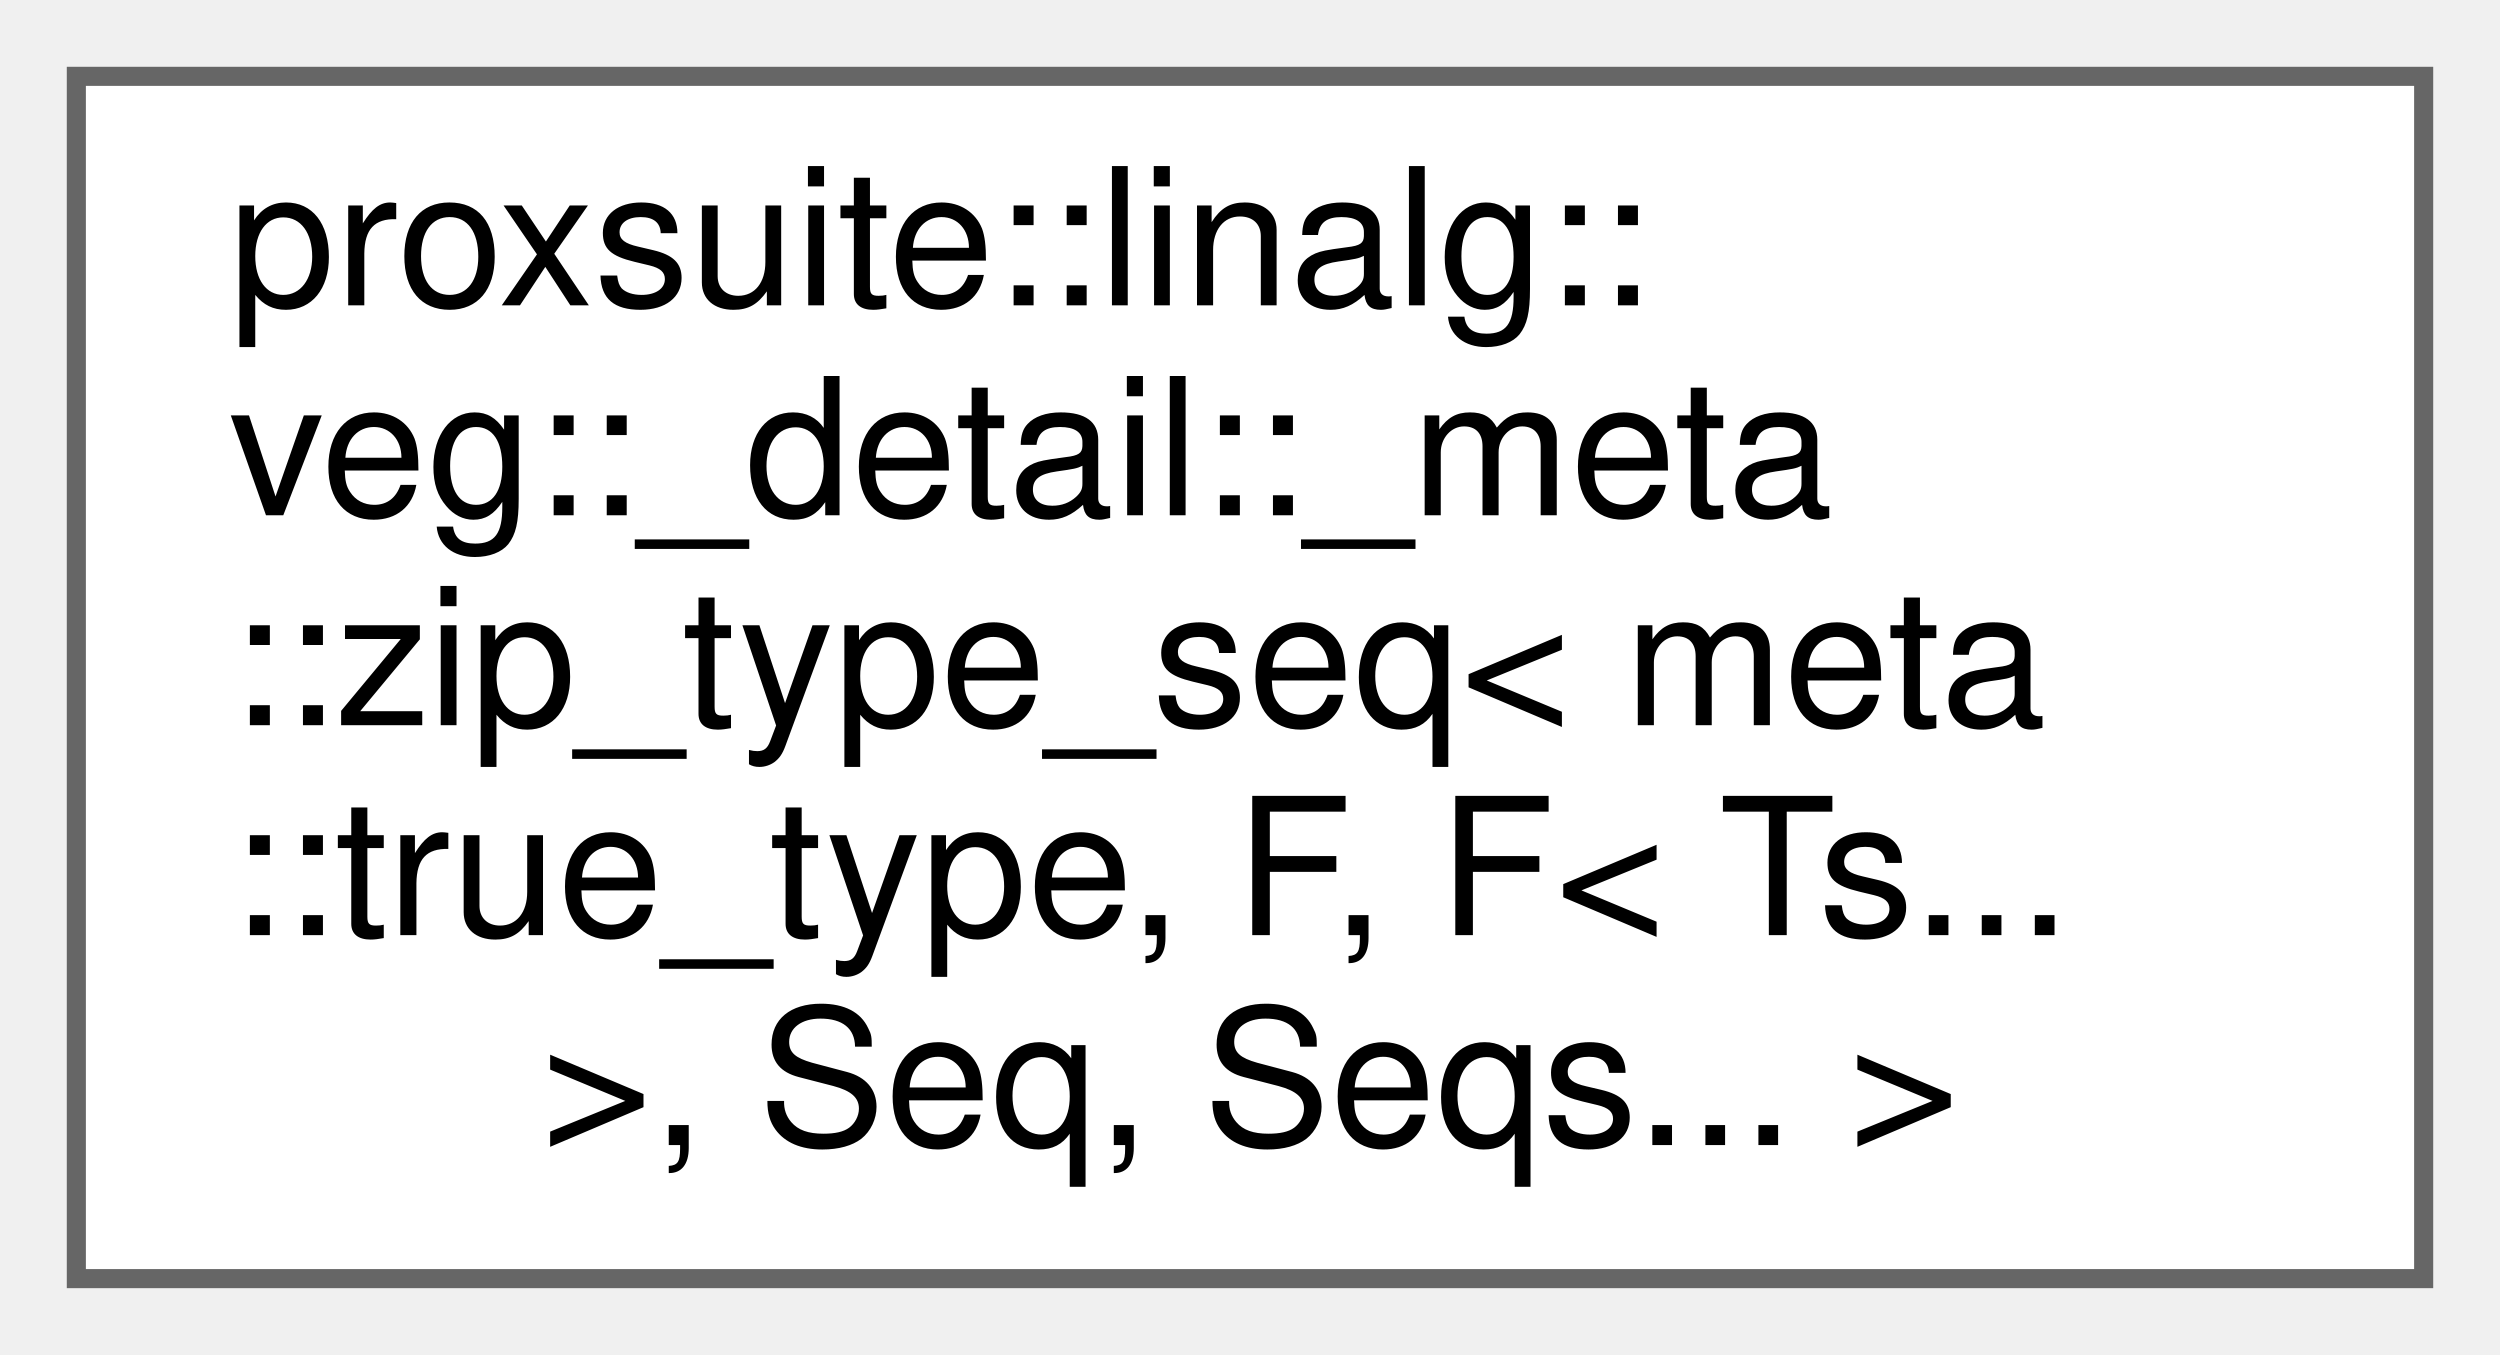
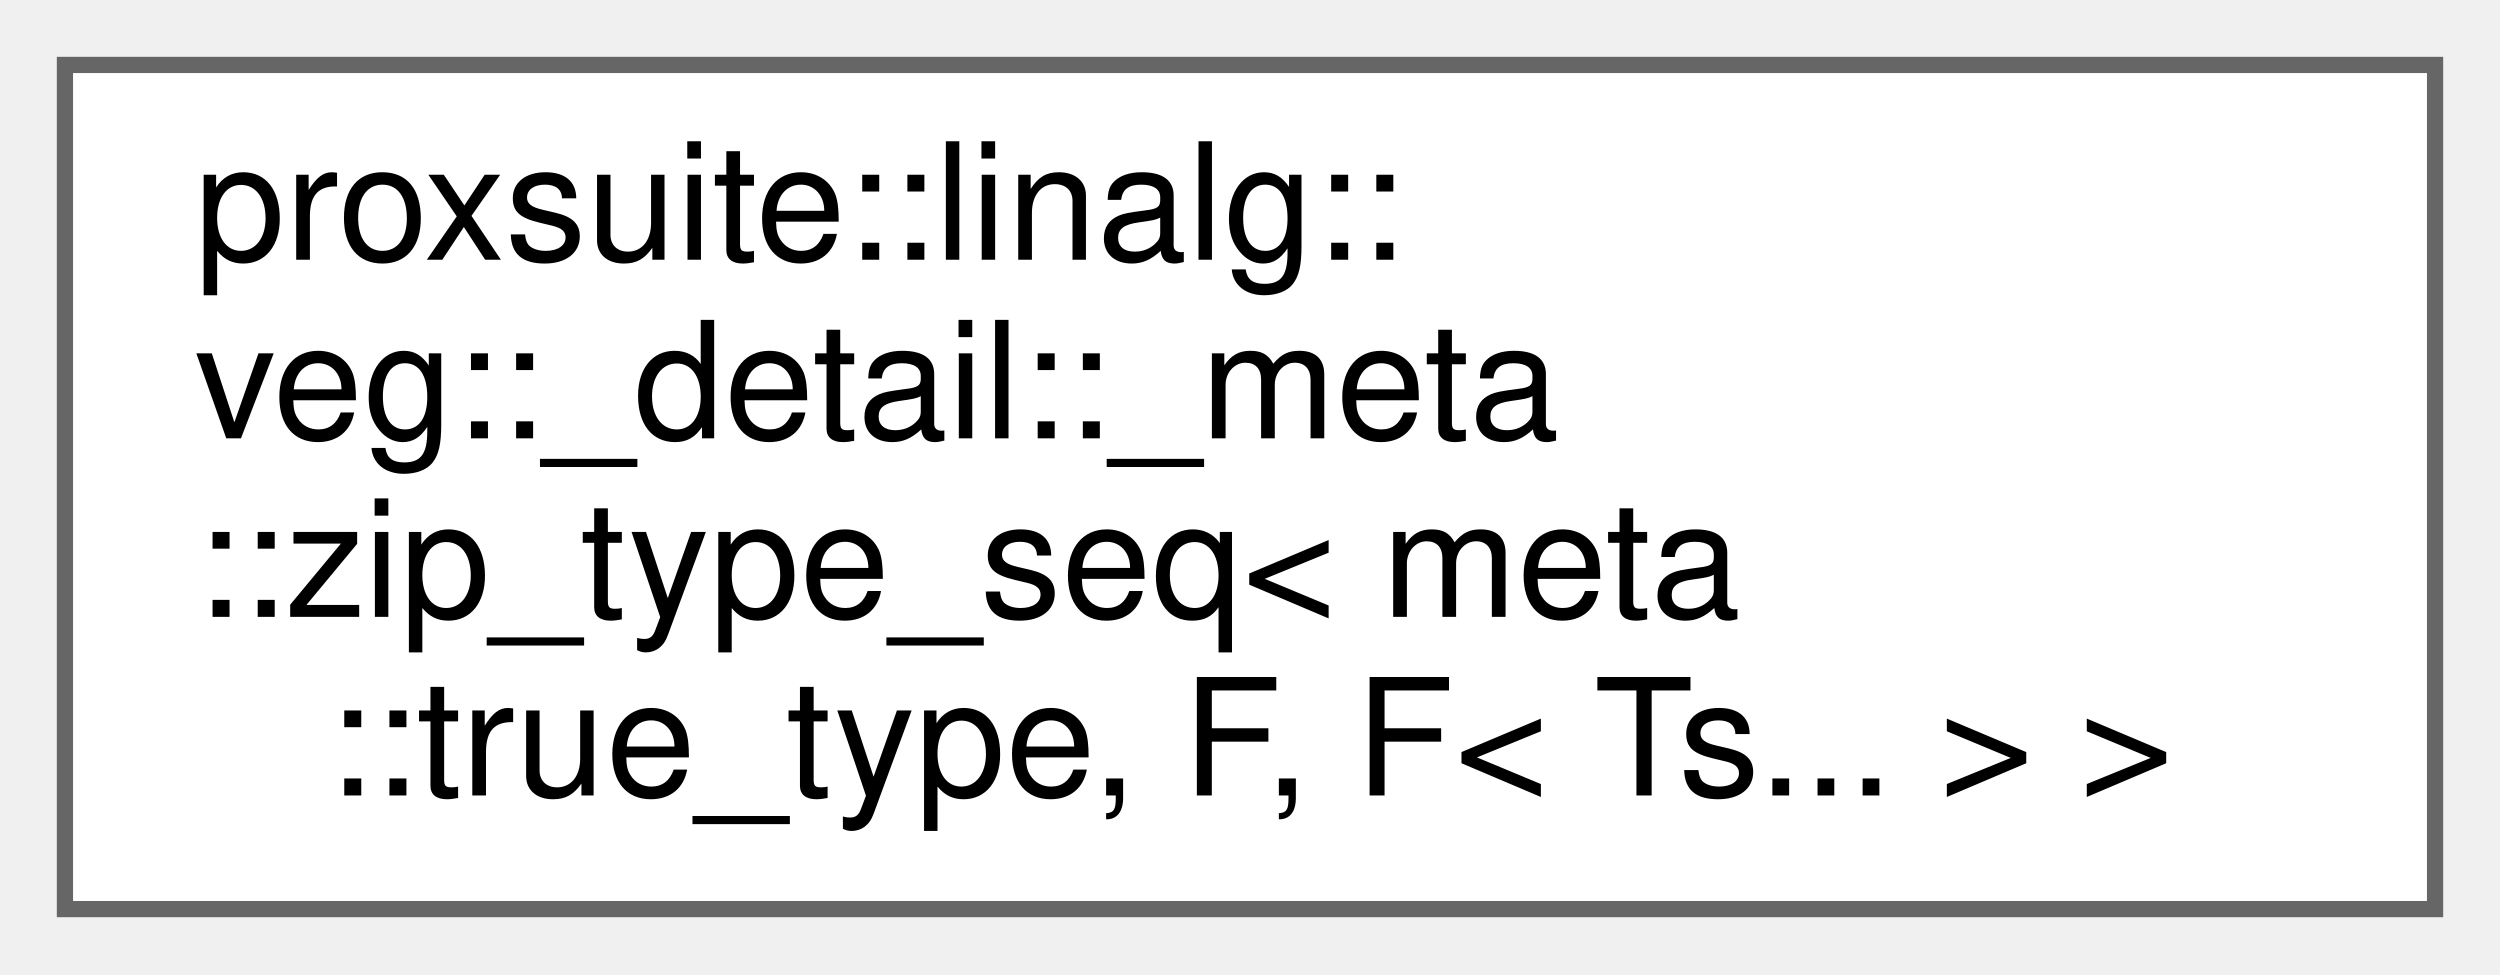
- <svg xmlns="http://www.w3.org/2000/svg" xmlns:xlink="http://www.w3.org/1999/xlink" width="131pt" height="71pt" viewBox="0.00 0.00 131.00 71.00">
-   <g id="graph0" class="graph" transform="scale(1 1) rotate(0) translate(4 67)">
+ <svg xmlns="http://www.w3.org/2000/svg" xmlns:xlink="http://www.w3.org/1999/xlink" width="154pt" height="60pt" viewBox="0.00 0.00 154.00 60.00">
+   <g id="graph0" class="graph" transform="scale(1 1) rotate(0) translate(4 56)">
    <g id="node1" class="node">
      <g id="a_node1">
-         <a xlink:href="structproxsuite_1_1linalg_1_1veg_1_1__detail_1_1__meta_1_1zip__type__seq_3_01meta_1_1true__type_07eff65470006726a7233b4b1d7a63dc.html" target="_top" xlink:title=" ">
-           <polygon fill="white" stroke="#666666" points="123,-63 0,-63 0,0 123,0 123,-63" />
-           <text text-anchor="start" x="8" y="-51" font-family="Helvetica,sans-Serif" font-size="10.00">proxsuite::linalg::</text>
-           <text text-anchor="start" x="8" y="-40" font-family="Helvetica,sans-Serif" font-size="10.00">veg::_detail::_meta</text>
-           <text text-anchor="start" x="8" y="-29" font-family="Helvetica,sans-Serif" font-size="10.00">::zip_type_seq&lt; meta</text>
-           <text text-anchor="start" x="8" y="-18" font-family="Helvetica,sans-Serif" font-size="10.00">::true_type, F, F&lt; Ts...</text>
-           <text text-anchor="middle" x="61.5" y="-7" font-family="Helvetica,sans-Serif" font-size="10.00"> &gt;, Seq, Seqs... &gt;</text>
+         <a xlink:href="structproxsuite_1_1linalg_1_1veg_1_1__detail_1_1__meta_1_1zip__type__seq_3_01meta_1_1true__type_bc53d50aa780af6967fc8cf1bc924bde.html" target="_top" xlink:title=" ">
+           <polygon fill="white" stroke="#666666" points="146,-52 0,-52 0,0 146,0 146,-52" />
+           <text text-anchor="start" x="8" y="-40" font-family="Helvetica,sans-Serif" font-size="10.00">proxsuite::linalg::</text>
+           <text text-anchor="start" x="8" y="-29" font-family="Helvetica,sans-Serif" font-size="10.00">veg::_detail::_meta</text>
+           <text text-anchor="start" x="8" y="-18" font-family="Helvetica,sans-Serif" font-size="10.00">::zip_type_seq&lt; meta</text>
+           <text text-anchor="middle" x="73" y="-7" font-family="Helvetica,sans-Serif" font-size="10.00">::true_type, F, F&lt; Ts... &gt; &gt;</text>
        </a>
      </g>
    </g>
  </g>
</svg>
